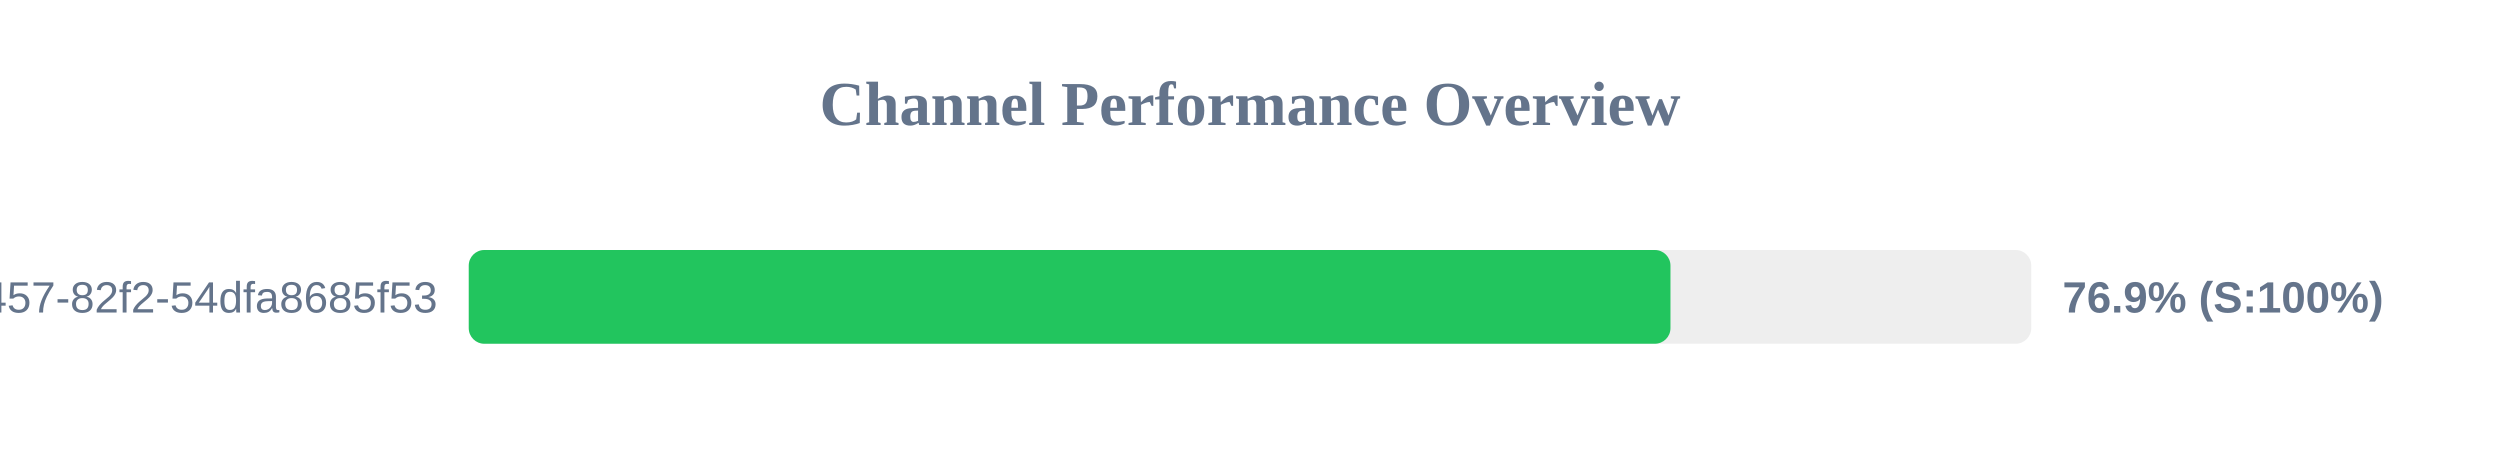
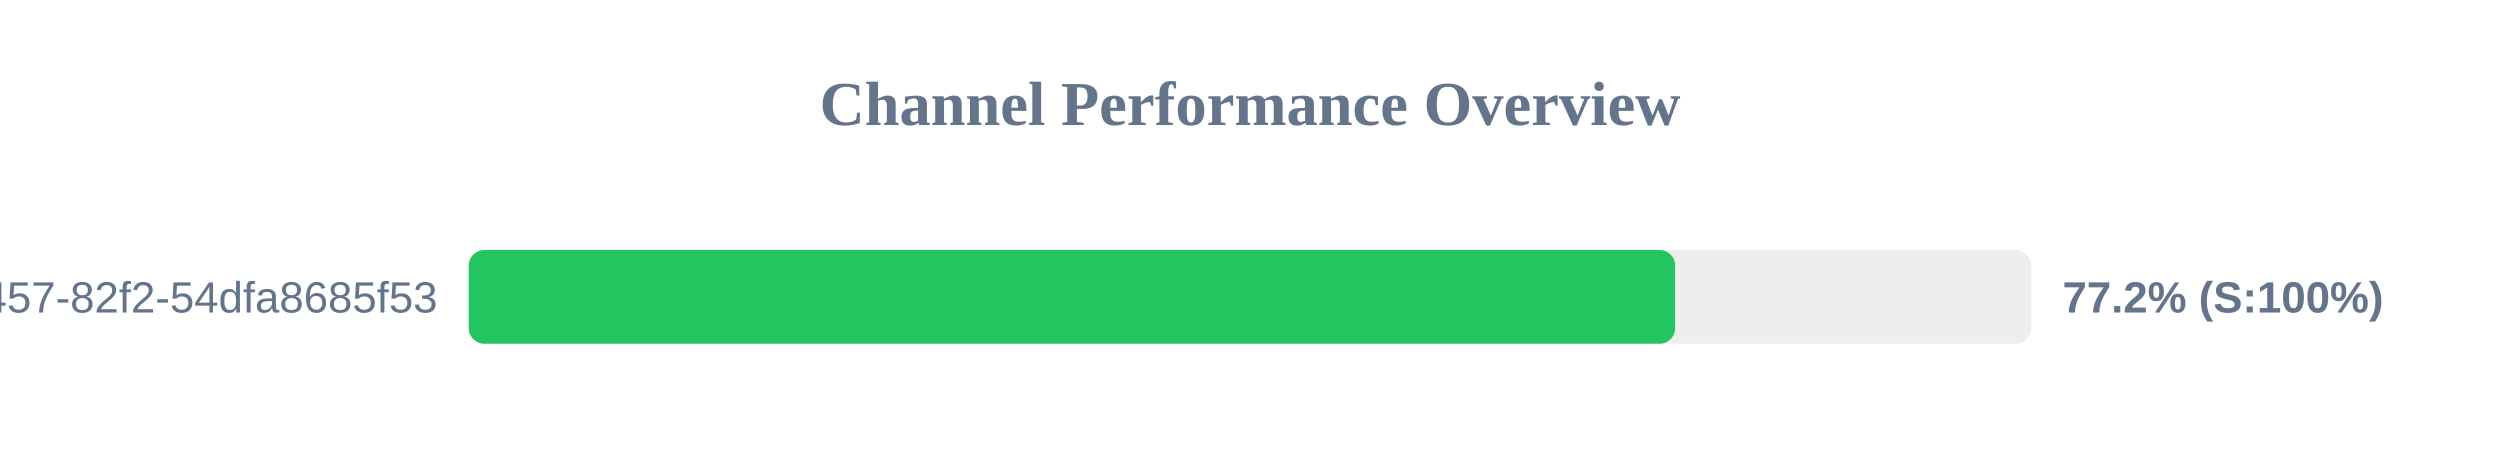
<svg xmlns="http://www.w3.org/2000/svg" width="800" height="150" version="1.1">
  <style>
        .row { font: 14px Arial; fill: #64748b; }
        .score { font: bold 14px Arial; fill: #64748b; }
    </style>
  <text x="400" y="40" text-anchor="middle" font-size="20px" font-weight="bold" fill="#64748b">Channel Performance Overview</text>
  <rect x="150" y="80" width="500" height="30" fill="#eee" rx="5" />
-   <rect x="150" y="80" width="384.55" height="30" fill="#22c55e" rx="5" />
+   <rect x="150" y="80" width="386.05" height="30" fill="#22c55e" rx="5" />
  <text x="140" y="100" text-anchor="end" class="row">?uuid=413c8b50-96bf-4457-82f2-54dfa8685f53</text>
-   <text x="660" y="100" text-anchor="start" class="score">76.9% (S:100%)</text>
+   <text x="660" y="100" text-anchor="start" class="score">77.2% (S:100%)</text>
</svg>
